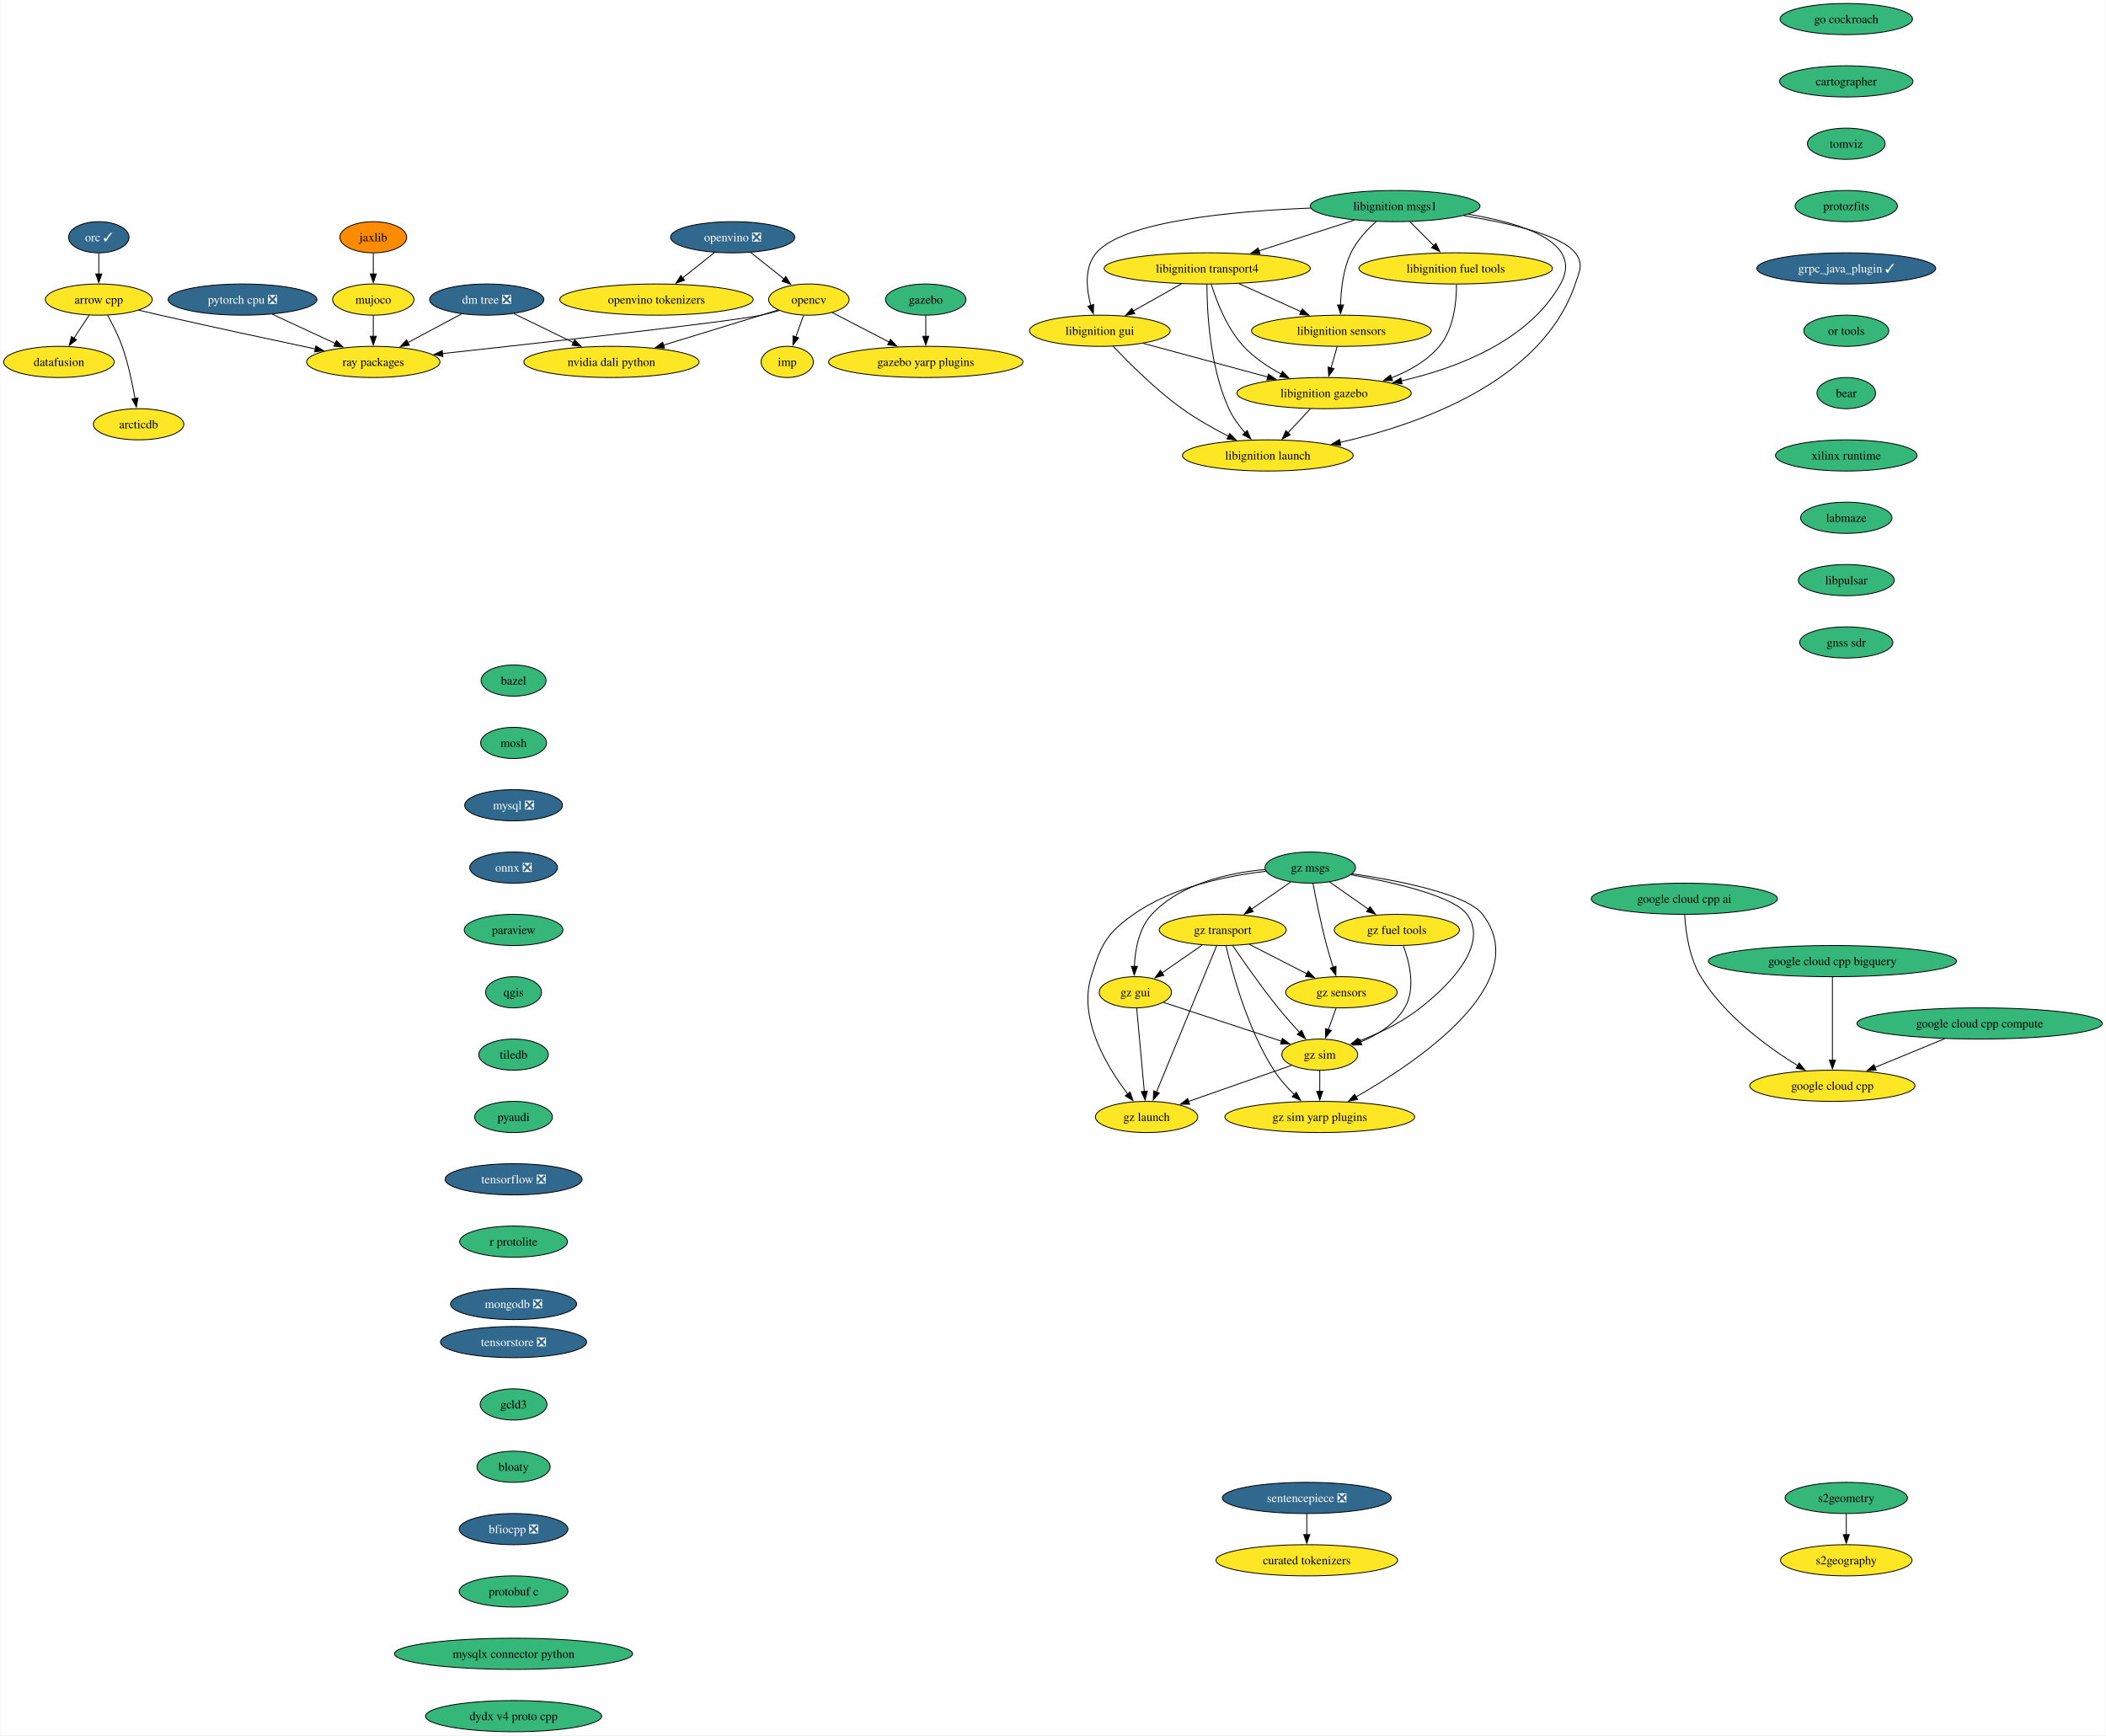
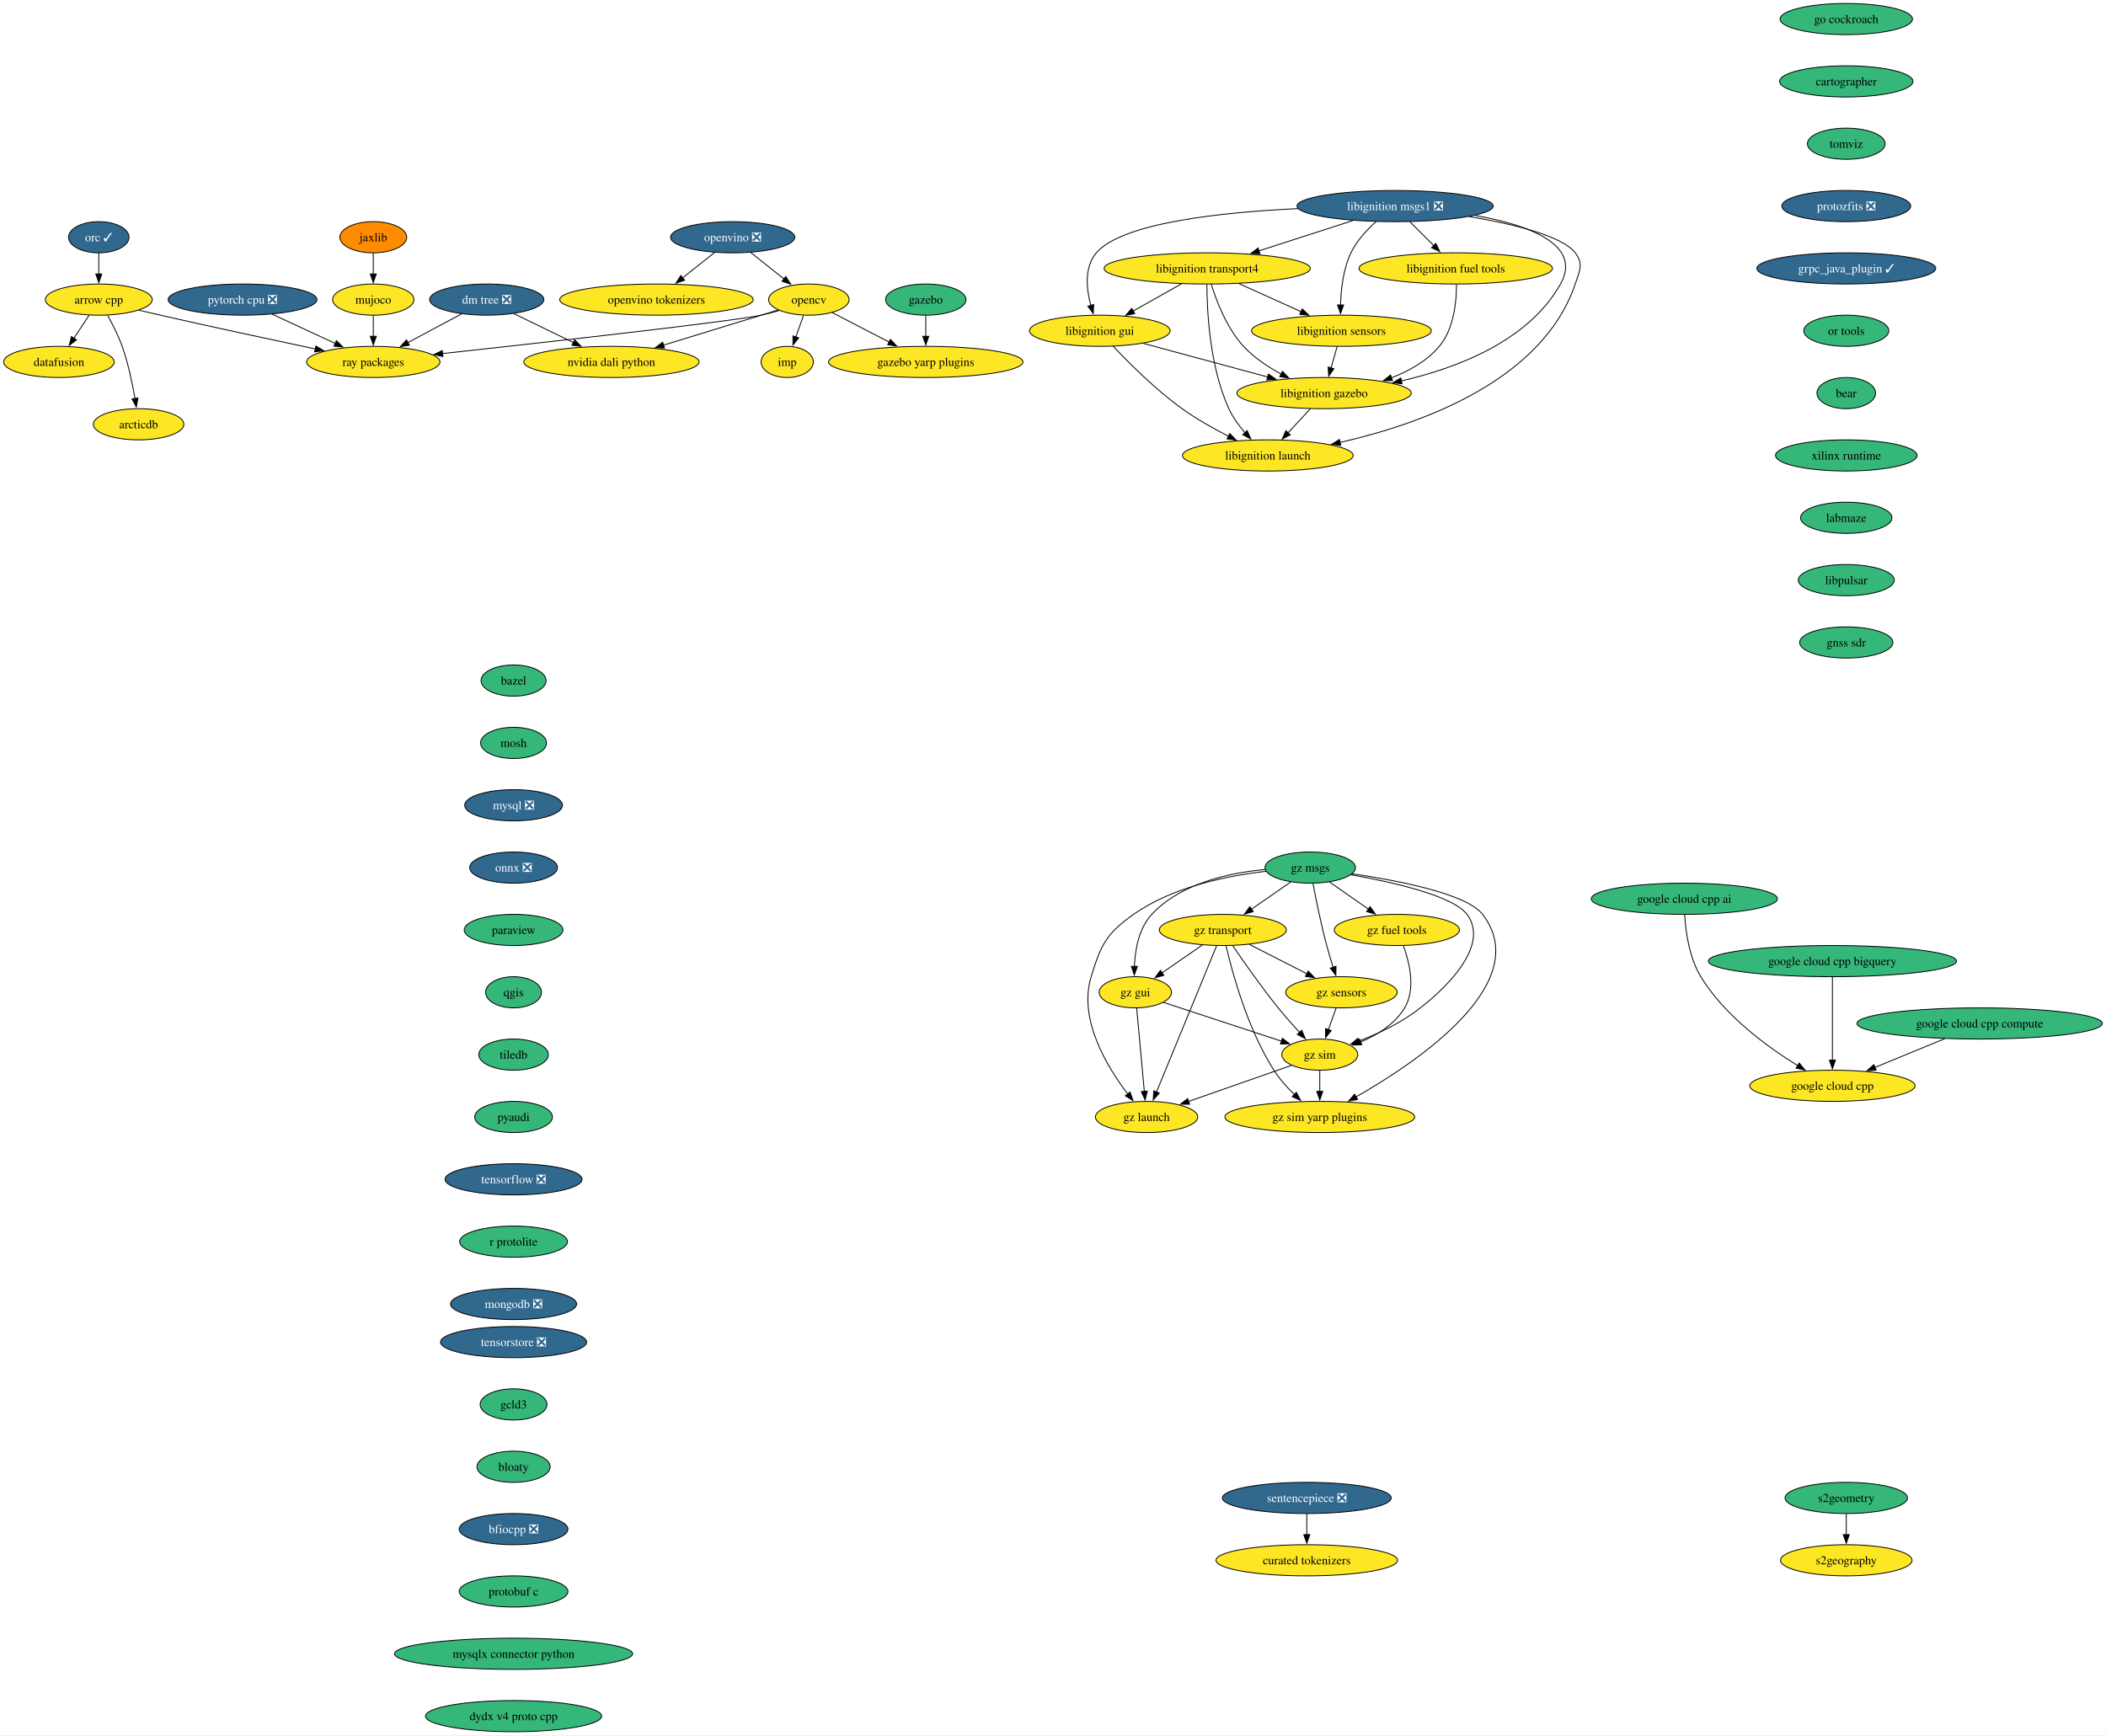
<svg xmlns="http://www.w3.org/2000/svg" xmlns:xlink="http://www.w3.org/1999/xlink" width="2432pt" height="2004pt" viewBox="0.00 0.00 2431.53 2004.00">
  <g id="graph0" class="graph" transform="scale(1 1) rotate(0) translate(4 2000)">
    <polygon fill="white" stroke="none" points="-4,4 -4,-2000 2427.53,-2000 2427.53,4 -4,4" />
    <g id="node1" class="node">
      <g id="a_node1">
        <a xlink:href="https://github.com/conda-forge/arrow-cpp-feedstock" xlink:title="arrow cpp">
          <ellipse fill="#fde725" stroke="black" cx="109.84" cy="-1654" rx="61.73" ry="18" />
          <text text-anchor="middle" x="109.84" y="-1649.33" font-family="Times,serif" font-size="14.00">arrow cpp</text>
        </a>
      </g>
    </g>
    <g id="node2" class="node">
      <g id="a_node2">
        <a xlink:href="https://github.com/conda-forge/ray-packages-feedstock" xlink:title="ray packages">
          <ellipse fill="#fde725" stroke="black" cx="426.84" cy="-1582" rx="76.99" ry="18" />
          <text text-anchor="middle" x="426.84" y="-1577.33" font-family="Times,serif" font-size="14.00">ray packages</text>
        </a>
      </g>
    </g>
    <g id="edge1" class="edge">
      <path fill="none" stroke="black" d="M156.01,-1641.78C164.27,-1639.82 172.8,-1637.83 180.84,-1636 241.3,-1622.25 310.35,-1607.45 359.86,-1597" />
      <polygon fill="black" stroke="black" points="360.52,-1600.44 369.58,-1594.95 359.08,-1593.59 360.52,-1600.44" />
    </g>
    <g id="node3" class="node">
      <g id="a_node3">
        <a xlink:href="https://github.com/conda-forge/datafusion-feedstock" xlink:title="datafusion">
          <ellipse fill="#fde725" stroke="black" cx="63.84" cy="-1582" rx="63.84" ry="18" />
          <text text-anchor="middle" x="63.84" y="-1577.33" font-family="Times,serif" font-size="14.00">datafusion</text>
        </a>
      </g>
    </g>
    <g id="edge2" class="edge">
      <path fill="none" stroke="black" d="M98.7,-1636.05C93.45,-1628.06 87.05,-1618.33 81.18,-1609.4" />
      <polygon fill="black" stroke="black" points="84.12,-1607.49 75.7,-1601.05 78.27,-1611.33 84.12,-1607.49" />
    </g>
    <g id="node4" class="node">
      <g id="a_node4">
        <a xlink:href="https://github.com/conda-forge/arcticdb-feedstock" xlink:title="arcticdb">
          <ellipse fill="#fde725" stroke="black" cx="155.84" cy="-1510" rx="52.26" ry="18" />
          <text text-anchor="middle" x="155.84" y="-1505.33" font-family="Times,serif" font-size="14.00">arcticdb</text>
        </a>
      </g>
    </g>
    <g id="edge3" class="edge">
      <path fill="none" stroke="black" d="M120.02,-1635.84C125.67,-1625.71 132.42,-1612.46 136.84,-1600 143.79,-1580.4 148.61,-1557.43 151.66,-1539.73" />
      <polygon fill="black" stroke="black" points="155.1,-1540.35 153.25,-1529.92 148.19,-1539.23 155.1,-1540.35" />
    </g>
    <g id="node5" class="node">
      <g id="a_node5">
        <a xlink:href="https://github.com/conda-forge/bazel-feedstock" xlink:title="bazel">
          <ellipse fill="#35b779" stroke="black" cx="588.84" cy="-1214" rx="37.53" ry="18" />
          <text text-anchor="middle" x="588.84" y="-1209.33" font-family="Times,serif" font-size="14.00">bazel</text>
        </a>
      </g>
    </g>
    <g id="node6" class="node">
      <g id="a_node6">
        <a xlink:href="https://github.com/conda-forge/mosh-feedstock" xlink:title="mosh">
          <ellipse fill="#35b779" stroke="black" cx="588.84" cy="-1142" rx="38.06" ry="18" />
          <text text-anchor="middle" x="588.84" y="-1137.33" font-family="Times,serif" font-size="14.00">mosh</text>
        </a>
      </g>
    </g>
    <g id="node7" class="node">
      <g id="a_node7">
        <a xlink:href="https://github.com/conda-forge/mysql-feedstock/pull/108" xlink:title="mysql ❎">
          <ellipse fill="#31688e" stroke="black" cx="588.84" cy="-1070" rx="56.47" ry="18" />
          <text text-anchor="middle" x="588.84" y="-1065.33" font-family="Times,serif" font-size="14.00" fill="white">mysql ❎</text>
        </a>
      </g>
    </g>
    <g id="node8" class="node">
      <g id="a_node8">
        <a xlink:href="https://github.com/conda-forge/onnx-feedstock/pull/126" xlink:title="onnx ❎">
          <ellipse fill="#31688e" stroke="black" cx="588.84" cy="-998" rx="50.68" ry="18" />
          <text text-anchor="middle" x="588.84" y="-993.33" font-family="Times,serif" font-size="14.00" fill="white">onnx ❎</text>
        </a>
      </g>
    </g>
    <g id="node9" class="node">
      <g id="a_node9">
        <a xlink:href="https://github.com/conda-forge/paraview-feedstock" xlink:title="paraview">
          <ellipse fill="#35b779" stroke="black" cx="588.84" cy="-926" rx="57" ry="18" />
          <text text-anchor="middle" x="588.84" y="-921.33" font-family="Times,serif" font-size="14.00">paraview</text>
        </a>
      </g>
    </g>
    <g id="node14" class="node">
      <g id="a_node14">
        <a xlink:href="https://github.com/conda-forge/qgis-feedstock" xlink:title="qgis">
          <ellipse fill="#35b779" stroke="black" cx="588.84" cy="-854" rx="32.27" ry="18" />
          <text text-anchor="middle" x="588.84" y="-849.33" font-family="Times,serif" font-size="14.00">qgis</text>
        </a>
      </g>
    </g>
    <g id="node10" class="node">
      <g id="a_node10">
        <a xlink:href="https://github.com/conda-forge/opencv-feedstock" xlink:title="opencv">
          <ellipse fill="#fde725" stroke="black" cx="929.84" cy="-1654" rx="46.47" ry="18" />
          <text text-anchor="middle" x="929.84" y="-1649.33" font-family="Times,serif" font-size="14.00">opencv</text>
        </a>
      </g>
    </g>
    <g id="edge8" class="edge">
      <path fill="none" stroke="black" d="M895.76,-1641.41C888.89,-1639.38 881.68,-1637.45 874.84,-1636 839.76,-1628.57 625.7,-1604.66 506.61,-1591.64" />
      <polygon fill="black" stroke="black" points="507.22,-1588.19 496.9,-1590.58 506.46,-1595.14 507.22,-1588.19" />
    </g>
    <g id="node11" class="node">
      <g id="a_node11">
        <a xlink:href="https://github.com/conda-forge/imp-feedstock" xlink:title="imp">
          <ellipse fill="#fde725" stroke="black" cx="904.84" cy="-1582" rx="30.16" ry="18" />
          <text text-anchor="middle" x="904.84" y="-1577.33" font-family="Times,serif" font-size="14.00">imp</text>
        </a>
      </g>
    </g>
    <g id="edge9" class="edge">
      <path fill="none" stroke="black" d="M923.66,-1635.7C920.96,-1628.15 917.73,-1619.12 914.72,-1610.68" />
      <polygon fill="black" stroke="black" points="918.11,-1609.77 911.45,-1601.53 911.52,-1612.12 918.11,-1609.77" />
    </g>
    <g id="node12" class="node">
      <g id="a_node12">
        <a xlink:href="https://github.com/conda-forge/gazebo-yarp-plugins-feedstock" xlink:title="gazebo yarp plugins">
          <ellipse fill="#fde725" stroke="black" cx="1064.84" cy="-1582" rx="112.24" ry="18" />
          <text text-anchor="middle" x="1064.84" y="-1577.33" font-family="Times,serif" font-size="14.00">gazebo yarp plugins</text>
        </a>
      </g>
    </g>
    <g id="edge10" class="edge">
      <path fill="none" stroke="black" d="M956.83,-1639C975.61,-1629.27 1001.03,-1616.09 1022.49,-1604.96" />
      <polygon fill="black" stroke="black" points="1024.05,-1608.09 1031.31,-1600.38 1020.83,-1601.88 1024.05,-1608.09" />
    </g>
    <g id="node13" class="node">
      <g id="a_node13">
        <a xlink:href="https://github.com/conda-forge/nvidia-dali-python-feedstock" xlink:title="nvidia dali python">
          <ellipse fill="#fde725" stroke="black" cx="701.84" cy="-1582" rx="101.19" ry="18" />
          <text text-anchor="middle" x="701.84" y="-1577.33" font-family="Times,serif" font-size="14.00">nvidia dali python</text>
        </a>
      </g>
    </g>
    <g id="edge11" class="edge">
      <path fill="none" stroke="black" d="M894.34,-1642.01C887.85,-1640.01 881.14,-1637.94 874.84,-1636 837.34,-1624.46 795.26,-1611.57 761.99,-1601.39" />
      <polygon fill="black" stroke="black" points="763.1,-1598.07 752.51,-1598.49 761.05,-1604.76 763.1,-1598.07" />
    </g>
    <g id="node15" class="node">
      <g id="a_node15">
        <a xlink:href="https://github.com/conda-forge/tiledb-feedstock" xlink:title="tiledb">
          <ellipse fill="#35b779" stroke="black" cx="588.84" cy="-782" rx="40.16" ry="18" />
          <text text-anchor="middle" x="588.84" y="-777.33" font-family="Times,serif" font-size="14.00">tiledb</text>
        </a>
      </g>
    </g>
    <g id="node16" class="node">
      <g id="a_node16">
        <a xlink:href="https://github.com/conda-forge/pyaudi-feedstock" xlink:title="pyaudi">
          <ellipse fill="#35b779" stroke="black" cx="588.84" cy="-710" rx="44.9" ry="18" />
          <text text-anchor="middle" x="588.84" y="-705.33" font-family="Times,serif" font-size="14.00">pyaudi</text>
        </a>
      </g>
    </g>
    <g id="node17" class="node">
      <g id="a_node17">
        <a xlink:href="https://github.com/conda-forge/tensorflow-feedstock/pull/424" xlink:title="tensorflow ❎">
          <ellipse fill="#31688e" stroke="black" cx="588.84" cy="-638" rx="79.09" ry="18" />
          <text text-anchor="middle" x="588.84" y="-633.33" font-family="Times,serif" font-size="14.00" fill="white">tensorflow ❎</text>
        </a>
      </g>
    </g>
    <g id="node18" class="node">
      <g id="a_node18">
        <a xlink:href="https://github.com/conda-forge/r-protolite-feedstock" xlink:title="r protolite">
          <ellipse fill="#35b779" stroke="black" cx="588.84" cy="-566" rx="62.26" ry="18" />
          <text text-anchor="middle" x="588.84" y="-561.33" font-family="Times,serif" font-size="14.00">r protolite</text>
        </a>
      </g>
    </g>
    <g id="node19" class="node">
      <g id="a_node19">
        <a xlink:href="https://github.com/conda-forge/mongodb-feedstock/pull/101" xlink:title="mongodb ❎">
          <ellipse fill="#31688e" stroke="black" cx="588.84" cy="-494" rx="72.78" ry="18" />
          <text text-anchor="middle" x="588.84" y="-489.32" font-family="Times,serif" font-size="14.00" fill="white">mongodb ❎</text>
        </a>
      </g>
    </g>
    <g id="node20" class="node">
      <g id="a_node20">
        <a xlink:href="https://github.com/conda-forge/pytorch-cpu-feedstock/pull/373" xlink:title="pytorch cpu ❎">
          <ellipse fill="#31688e" stroke="black" cx="275.84" cy="-1654" rx="85.93" ry="18" />
          <text text-anchor="middle" x="275.84" y="-1649.33" font-family="Times,serif" font-size="14.00" fill="white">pytorch cpu ❎</text>
        </a>
      </g>
    </g>
    <g id="edge18" class="edge">
      <path fill="none" stroke="black" d="M310.1,-1637.12C331.68,-1627.11 359.75,-1614.1 382.95,-1603.34" />
      <polygon fill="black" stroke="black" points="384.25,-1606.6 391.85,-1599.22 381.31,-1600.25 384.25,-1606.6" />
    </g>
    <g id="node21" class="node">
      <g id="a_node21">
        <a xlink:href="https://github.com/conda-forge/orc-feedstock/pull/88" xlink:title="orc ✓">
          <ellipse fill="#31688e" stroke="black" cx="109.84" cy="-1726" rx="34.9" ry="18" />
          <text text-anchor="middle" x="109.84" y="-1721.33" font-family="Times,serif" font-size="14.00" fill="white">orc ✓</text>
        </a>
      </g>
    </g>
    <g id="edge19" class="edge">
      <path fill="none" stroke="black" d="M109.84,-1707.7C109.84,-1700.41 109.84,-1691.73 109.84,-1683.54" />
      <polygon fill="black" stroke="black" points="113.34,-1683.62 109.84,-1673.62 106.34,-1683.62 113.34,-1683.62" />
    </g>
    <g id="node22" class="node">
      <g id="a_node22">
        <a xlink:href="https://github.com/conda-forge/jaxlib-feedstock" xlink:title="jaxlib">
          <ellipse fill="#ff8c00" stroke="black" cx="426.84" cy="-1726" rx="38.58" ry="18" />
          <text text-anchor="middle" x="426.84" y="-1721.33" font-family="Times,serif" font-size="14.00">jaxlib</text>
        </a>
      </g>
    </g>
    <g id="node23" class="node">
      <g id="a_node23">
        <a xlink:href="https://github.com/conda-forge/mujoco-feedstock" xlink:title="mujoco">
          <ellipse fill="#fde725" stroke="black" cx="426.84" cy="-1654" rx="47" ry="18" />
          <text text-anchor="middle" x="426.84" y="-1649.33" font-family="Times,serif" font-size="14.00">mujoco</text>
        </a>
      </g>
    </g>
    <g id="edge20" class="edge">
      <path fill="none" stroke="black" d="M426.84,-1707.7C426.84,-1700.41 426.84,-1691.73 426.84,-1683.54" />
      <polygon fill="black" stroke="black" points="430.34,-1683.62 426.84,-1673.62 423.34,-1683.62 430.34,-1683.62" />
    </g>
    <g id="edge21" class="edge">
      <path fill="none" stroke="black" d="M426.84,-1635.7C426.84,-1628.41 426.84,-1619.73 426.84,-1611.54" />
      <polygon fill="black" stroke="black" points="430.34,-1611.62 426.84,-1601.62 423.34,-1611.62 430.34,-1611.62" />
    </g>
    <g id="node24" class="node">
      <g id="a_node24">
        <a xlink:href="https://github.com/conda-forge/libignition-transport4-feedstock" xlink:title="libignition transport4">
          <ellipse fill="#fde725" stroke="black" cx="1389.84" cy="-1690" rx="119.08" ry="18" />
          <text text-anchor="middle" x="1389.84" y="-1685.33" font-family="Times,serif" font-size="14.00">libignition transport4</text>
        </a>
      </g>
    </g>
    <g id="node25" class="node">
      <g id="a_node25">
        <a xlink:href="https://github.com/conda-forge/libignition-sensors-feedstock" xlink:title="libignition sensors">
          <ellipse fill="#fde725" stroke="black" cx="1544.84" cy="-1618" rx="103.82" ry="18" />
          <text text-anchor="middle" x="1544.84" y="-1613.33" font-family="Times,serif" font-size="14.00">libignition sensors</text>
        </a>
      </g>
    </g>
    <g id="edge22" class="edge">
      <path fill="none" stroke="black" d="M1426.57,-1672.41C1448.07,-1662.7 1475.43,-1650.34 1498.42,-1639.96" />
      <polygon fill="black" stroke="black" points="1499.58,-1643.28 1507.25,-1635.97 1496.7,-1636.9 1499.58,-1643.28" />
    </g>
    <g id="node26" class="node">
      <g id="a_node26">
        <a xlink:href="https://github.com/conda-forge/libignition-gui-feedstock" xlink:title="libignition gui">
          <ellipse fill="#fde725" stroke="black" cx="1265.84" cy="-1618" rx="81.2" ry="18" />
          <text text-anchor="middle" x="1265.84" y="-1613.33" font-family="Times,serif" font-size="14.00">libignition gui</text>
        </a>
      </g>
    </g>
    <g id="edge23" class="edge">
      <path fill="none" stroke="black" d="M1360.13,-1672.23C1343.41,-1662.79 1322.33,-1650.89 1304.34,-1640.74" />
      <polygon fill="black" stroke="black" points="1306.19,-1637.76 1295.76,-1635.89 1302.75,-1643.86 1306.19,-1637.76" />
    </g>
    <g id="node27" class="node">
      <g id="a_node27">
        <a xlink:href="https://github.com/conda-forge/libignition-gazebo-feedstock" xlink:title="libignition gazebo">
          <ellipse fill="#fde725" stroke="black" cx="1524.84" cy="-1546" rx="100.66" ry="18" />
          <text text-anchor="middle" x="1524.84" y="-1541.33" font-family="Times,serif" font-size="14.00">libignition gazebo</text>
        </a>
      </g>
    </g>
    <g id="edge24" class="edge">
      <path fill="none" stroke="black" d="M1394.51,-1671.8C1400.48,-1652.43 1412.45,-1620.94 1431.84,-1600 1443.95,-1586.91 1460.06,-1576.19 1475.45,-1567.89" />
      <polygon fill="black" stroke="black" points="1476.76,-1571.16 1484.07,-1563.49 1473.58,-1564.92 1476.76,-1571.16" />
    </g>
    <g id="node28" class="node">
      <g id="a_node28">
        <a xlink:href="https://github.com/conda-forge/libignition-launch-feedstock" xlink:title="libignition launch">
          <ellipse fill="#fde725" stroke="black" cx="1459.84" cy="-1474" rx="98.56" ry="18" />
          <text text-anchor="middle" x="1459.84" y="-1469.33" font-family="Times,serif" font-size="14.00">libignition launch</text>
        </a>
      </g>
    </g>
    <g id="edge25" class="edge">
      <path fill="none" stroke="black" d="M1389.51,-1671.68C1389.57,-1641.2 1392.6,-1576.62 1414.84,-1528 1419.41,-1518 1426.42,-1508.41 1433.56,-1500.2" />
      <polygon fill="black" stroke="black" points="1436,-1502.72 1440.22,-1493 1430.86,-1497.97 1436,-1502.72" />
    </g>
    <g id="edge26" class="edge">
      <path fill="none" stroke="black" d="M1539.89,-1599.7C1537.76,-1592.24 1535.21,-1583.32 1532.83,-1574.97" />
      <polygon fill="black" stroke="black" points="1536.25,-1574.21 1530.14,-1565.56 1529.52,-1576.14 1536.25,-1574.21" />
    </g>
    <g id="edge27" class="edge">
      <path fill="none" stroke="black" d="M1316.08,-1603.42C1357.04,-1592.35 1415.18,-1576.64 1459.7,-1564.6" />
      <polygon fill="black" stroke="black" points="1460.51,-1568.01 1469.25,-1562.02 1458.68,-1561.25 1460.51,-1568.01" />
    </g>
    <g id="edge28" class="edge">
      <path fill="none" stroke="black" d="M1281.18,-1600.18C1299.08,-1581.17 1330.17,-1550 1360.84,-1528 1377.52,-1516.03 1397.24,-1504.94 1414.66,-1496.03" />
      <polygon fill="black" stroke="black" points="1415.89,-1499.33 1423.26,-1491.72 1412.76,-1493.07 1415.89,-1499.33" />
    </g>
    <g id="edge29" class="edge">
      <path fill="none" stroke="black" d="M1509.1,-1528.05C1501.28,-1519.63 1491.67,-1509.28 1483.02,-1499.97" />
      <polygon fill="black" stroke="black" points="1485.82,-1497.84 1476.45,-1492.9 1480.69,-1502.61 1485.82,-1497.84" />
    </g>
    <g id="node29" class="node">
      <g id="a_node29">
-         <a xlink:href="https://github.com/conda-forge/libignition-msgs1-feedstock" xlink:title="libignition msgs1">
-           <ellipse fill="#35b779" stroke="black" cx="1606.84" cy="-1762" rx="98.03" ry="18" />
-           <text text-anchor="middle" x="1606.84" y="-1757.33" font-family="Times,serif" font-size="14.00">libignition msgs1</text>
+         <a xlink:href="https://github.com/conda-forge/libignition-msgs1-feedstock/pull/114" xlink:title="libignition msgs1 ❎">
+           <ellipse fill="#31688e" stroke="black" cx="1606.84" cy="-1762" rx="113.29" ry="18" />
+           <text text-anchor="middle" x="1606.84" y="-1757.33" font-family="Times,serif" font-size="14.00" fill="white">libignition msgs1 ❎</text>
        </a>
      </g>
    </g>
    <g id="edge30" class="edge">
-       <path fill="none" stroke="black" d="M1559.75,-1745.81C1527.47,-1735.4 1484.37,-1721.5 1449.66,-1710.3" />
-       <polygon fill="black" stroke="black" points="1450.74,-1706.97 1440.15,-1707.23 1448.59,-1713.63 1450.74,-1706.97" />
+       <path fill="none" stroke="black" d="M1558.14,-1745.29C1526,-1734.92 1483.69,-1721.27 1449.53,-1710.26" />
+       <polygon fill="black" stroke="black" points="1450.78,-1706.98 1440.19,-1707.24 1448.63,-1713.64 1450.78,-1706.98" />
    </g>
    <g id="edge31" class="edge">
-       <path fill="none" stroke="black" d="M1585.05,-1744.2C1574.43,-1734.76 1562.54,-1722.06 1555.84,-1708 1546.87,-1689.18 1544.27,-1665.7 1543.84,-1647.59" />
+       <path fill="none" stroke="black" d="M1584.79,-1743.97C1574.24,-1734.55 1562.48,-1721.95 1555.84,-1708 1546.87,-1689.18 1544.27,-1665.7 1543.84,-1647.59" />
      <polygon fill="black" stroke="black" points="1547.34,-1647.8 1543.82,-1637.8 1540.34,-1647.81 1547.34,-1647.8" />
    </g>
    <g id="edge32" class="edge">
-       <path fill="none" stroke="black" d="M1509.29,-1759.69C1418.7,-1756.15 1293.21,-1744.56 1261.84,-1708 1247.76,-1691.59 1250.24,-1666.57 1255.41,-1647.23" />
+       <path fill="none" stroke="black" d="M1494.92,-1759.07C1405.93,-1754.88 1291.58,-1742.66 1261.84,-1708 1247.76,-1691.59 1250.24,-1666.57 1255.41,-1647.23" />
      <polygon fill="black" stroke="black" points="1258.72,-1648.36 1258.3,-1637.78 1252.03,-1646.31 1258.72,-1648.36" />
    </g>
    <g id="edge33" class="edge">
-       <path fill="none" stroke="black" d="M1691.46,-1752.52C1754.27,-1742.26 1824.74,-1719.93 1797.84,-1672 1760.93,-1606.25 1678.59,-1574.9 1613.93,-1560.06" />
+       <path fill="none" stroke="black" d="M1699.01,-1751.23C1759.74,-1740.43 1823.66,-1718.02 1797.84,-1672 1760.93,-1606.25 1678.59,-1574.9 1613.93,-1560.06" />
      <polygon fill="black" stroke="black" points="1614.89,-1556.69 1604.37,-1557.97 1613.4,-1563.53 1614.89,-1556.69" />
    </g>
    <g id="edge34" class="edge">
-       <path fill="none" stroke="black" d="M1685.84,-1750.99C1737.69,-1742.62 1798.77,-1728.67 1814.84,-1708 1824.65,-1695.37 1819.96,-1687.16 1814.84,-1672 1776.86,-1559.72 1635.59,-1509.94 1543.12,-1489.01" />
+       <path fill="none" stroke="black" d="M1692.53,-1749.89C1742.82,-1741.41 1799.46,-1727.79 1814.84,-1708 1824.65,-1695.37 1819.96,-1687.16 1814.84,-1672 1776.86,-1559.72 1635.59,-1509.94 1543.12,-1489.01" />
      <polygon fill="black" stroke="black" points="1544.09,-1485.64 1533.57,-1486.92 1542.59,-1492.47 1544.09,-1485.64" />
    </g>
    <g id="node30" class="node">
      <g id="a_node30">
        <a xlink:href="https://github.com/conda-forge/libignition-fuel-tools-feedstock" xlink:title="libignition fuel tools">
          <ellipse fill="#fde725" stroke="black" cx="1676.84" cy="-1690" rx="111.71" ry="18" />
          <text text-anchor="middle" x="1676.84" y="-1685.33" font-family="Times,serif" font-size="14.00">libignition fuel tools</text>
        </a>
      </g>
    </g>
    <g id="edge35" class="edge">
      <path fill="none" stroke="black" d="M1623.78,-1744.05C1632.08,-1735.75 1642.25,-1725.58 1651.46,-1716.38" />
      <polygon fill="black" stroke="black" points="1653.89,-1718.89 1658.49,-1709.35 1648.94,-1713.94 1653.89,-1718.89" />
    </g>
    <g id="edge36" class="edge">
      <path fill="none" stroke="black" d="M1677.71,-1671.52C1677.75,-1651.89 1674.85,-1620.16 1657.84,-1600 1643.57,-1583.1 1623.15,-1571.54 1602.58,-1563.66" />
      <polygon fill="black" stroke="black" points="1603.86,-1560.4 1593.27,-1560.36 1601.53,-1567 1603.86,-1560.4" />
    </g>
    <g id="node31" class="node">
      <g id="a_node31">
        <a xlink:href="https://github.com/conda-forge/gazebo-feedstock" xlink:title="gazebo">
          <ellipse fill="#35b779" stroke="black" cx="1064.84" cy="-1654" rx="46.47" ry="18" />
          <text text-anchor="middle" x="1064.84" y="-1649.33" font-family="Times,serif" font-size="14.00">gazebo</text>
        </a>
      </g>
    </g>
    <g id="edge37" class="edge">
      <path fill="none" stroke="black" d="M1064.84,-1635.7C1064.84,-1628.41 1064.84,-1619.73 1064.84,-1611.54" />
      <polygon fill="black" stroke="black" points="1068.34,-1611.62 1064.84,-1601.62 1061.34,-1611.62 1068.34,-1611.62" />
    </g>
    <g id="node32" class="node">
      <g id="a_node32">
        <a xlink:href="https://github.com/conda-forge/google-cloud-cpp-feedstock" xlink:title="google cloud cpp">
          <ellipse fill="#fde725" stroke="black" cx="2111.84" cy="-746" rx="95.4" ry="18" />
          <text text-anchor="middle" x="2111.84" y="-741.33" font-family="Times,serif" font-size="14.00">google cloud cpp</text>
        </a>
      </g>
    </g>
    <g id="node33" class="node">
      <g id="a_node33">
        <a xlink:href="https://github.com/conda-forge/go-cockroach-feedstock" xlink:title="go cockroach">
          <ellipse fill="#35b779" stroke="black" cx="2127.84" cy="-1978" rx="76.46" ry="18" />
          <text text-anchor="middle" x="2127.84" y="-1973.33" font-family="Times,serif" font-size="14.00">go cockroach</text>
        </a>
      </g>
    </g>
    <g id="node34" class="node">
      <g id="a_node34">
        <a xlink:href="https://github.com/conda-forge/cartographer-feedstock" xlink:title="cartographer">
          <ellipse fill="#35b779" stroke="black" cx="2127.84" cy="-1906" rx="76.99" ry="18" />
          <text text-anchor="middle" x="2127.84" y="-1901.33" font-family="Times,serif" font-size="14.00">cartographer</text>
        </a>
      </g>
    </g>
    <g id="node35" class="node">
      <g id="a_node35">
        <a xlink:href="https://github.com/conda-forge/tomviz-feedstock" xlink:title="tomviz">
          <ellipse fill="#35b779" stroke="black" cx="2127.84" cy="-1834" rx="44.9" ry="18" />
          <text text-anchor="middle" x="2127.84" y="-1829.33" font-family="Times,serif" font-size="14.00">tomviz</text>
        </a>
      </g>
    </g>
    <g id="node41" class="node">
      <g id="a_node41">
-         <a xlink:href="https://github.com/conda-forge/protozfits-feedstock" xlink:title="protozfits">
-           <ellipse fill="#35b779" stroke="black" cx="2127.84" cy="-1762" rx="59.1" ry="18" />
-           <text text-anchor="middle" x="2127.84" y="-1757.33" font-family="Times,serif" font-size="14.00">protozfits</text>
+         <a xlink:href="https://github.com/conda-forge/protozfits-feedstock/pull/48" xlink:title="protozfits ❎">
+           <ellipse fill="#31688e" stroke="black" cx="2127.84" cy="-1762" rx="74.36" ry="18" />
+           <text text-anchor="middle" x="2127.84" y="-1757.33" font-family="Times,serif" font-size="14.00" fill="white">protozfits ❎</text>
        </a>
      </g>
    </g>
    <g id="node36" class="node">
      <g id="a_node36">
        <a xlink:href="https://github.com/conda-forge/sentencepiece-feedstock/pull/64" xlink:title="sentencepiece ❎">
          <ellipse fill="#31688e" stroke="black" cx="1504.84" cy="-270" rx="97.51" ry="18" />
          <text text-anchor="middle" x="1504.84" y="-265.32" font-family="Times,serif" font-size="14.00" fill="white">sentencepiece ❎</text>
        </a>
      </g>
    </g>
    <g id="node37" class="node">
      <g id="a_node37">
        <a xlink:href="https://github.com/conda-forge/curated-tokenizers-feedstock" xlink:title="curated tokenizers">
          <ellipse fill="#fde725" stroke="black" cx="1504.84" cy="-198" rx="104.87" ry="18" />
          <text text-anchor="middle" x="1504.84" y="-193.32" font-family="Times,serif" font-size="14.00">curated tokenizers</text>
        </a>
      </g>
    </g>
    <g id="edge40" class="edge">
      <path fill="none" stroke="black" d="M1504.84,-251.7C1504.84,-244.41 1504.84,-235.73 1504.84,-227.54" />
      <polygon fill="black" stroke="black" points="1508.34,-227.62 1504.84,-217.62 1501.34,-227.62 1508.34,-227.62" />
    </g>
    <g id="node38" class="node">
      <g id="a_node38">
        <a xlink:href="https://github.com/conda-forge/s2geometry-feedstock" xlink:title="s2geometry">
          <ellipse fill="#35b779" stroke="black" cx="2127.84" cy="-270" rx="70.68" ry="18" />
          <text text-anchor="middle" x="2127.84" y="-265.32" font-family="Times,serif" font-size="14.00">s2geometry</text>
        </a>
      </g>
    </g>
    <g id="node39" class="node">
      <g id="a_node39">
        <a xlink:href="https://github.com/conda-forge/s2geography-feedstock" xlink:title="s2geography">
          <ellipse fill="#fde725" stroke="black" cx="2127.84" cy="-198" rx="75.94" ry="18" />
          <text text-anchor="middle" x="2127.84" y="-193.32" font-family="Times,serif" font-size="14.00">s2geography</text>
        </a>
      </g>
    </g>
    <g id="edge41" class="edge">
      <path fill="none" stroke="black" d="M2127.84,-251.7C2127.84,-244.41 2127.84,-235.73 2127.84,-227.54" />
      <polygon fill="black" stroke="black" points="2131.34,-227.62 2127.84,-217.62 2124.34,-227.62 2131.34,-227.62" />
    </g>
    <g id="node40" class="node">
      <g id="a_node40">
        <a xlink:href="https://github.com/conda-forge/dm-tree-feedstock/pull/43" xlink:title="dm tree ❎">
          <ellipse fill="#31688e" stroke="black" cx="557.84" cy="-1654" rx="65.94" ry="18" />
          <text text-anchor="middle" x="557.84" y="-1649.33" font-family="Times,serif" font-size="14.00" fill="white">dm tree ❎</text>
        </a>
      </g>
    </g>
    <g id="edge42" class="edge">
      <path fill="none" stroke="black" d="M528.76,-1637.46C510.53,-1627.72 486.78,-1615.03 466.8,-1604.35" />
      <polygon fill="black" stroke="black" points="468.54,-1601.32 458.07,-1599.69 465.24,-1607.49 468.54,-1601.32" />
    </g>
    <g id="edge43" class="edge">
      <path fill="none" stroke="black" d="M589.08,-1637.81C609.22,-1628.02 635.7,-1615.15 657.93,-1604.34" />
      <polygon fill="black" stroke="black" points="659.31,-1607.56 666.78,-1600.04 656.25,-1601.27 659.31,-1607.56" />
    </g>
    <g id="node42" class="node">
      <g id="a_node42">
        <a xlink:href="https://github.com/conda-forge/grpc_java_plugin-feedstock/pull/90" xlink:title="grpc_java_plugin ✓">
          <ellipse fill="#31688e" stroke="black" cx="2127.84" cy="-1690" rx="103.29" ry="18" />
          <text text-anchor="middle" x="2127.84" y="-1685.33" font-family="Times,serif" font-size="14.00" fill="white">grpc_java_plugin ✓</text>
        </a>
      </g>
    </g>
    <g id="node43" class="node">
      <g id="a_node43">
        <a xlink:href="https://github.com/conda-forge/or-tools-feedstock" xlink:title="or tools">
          <ellipse fill="#35b779" stroke="black" cx="2127.84" cy="-1618" rx="49.1" ry="18" />
          <text text-anchor="middle" x="2127.84" y="-1613.33" font-family="Times,serif" font-size="14.00">or tools</text>
        </a>
      </g>
    </g>
    <g id="node44" class="node">
      <g id="a_node44">
        <a xlink:href="https://github.com/conda-forge/bear-feedstock" xlink:title="bear">
          <ellipse fill="#35b779" stroke="black" cx="2127.84" cy="-1546" rx="33.85" ry="18" />
          <text text-anchor="middle" x="2127.84" y="-1541.33" font-family="Times,serif" font-size="14.00">bear</text>
        </a>
      </g>
    </g>
    <g id="node45" class="node">
      <g id="a_node45">
        <a xlink:href="https://github.com/conda-forge/xilinx-runtime-feedstock" xlink:title="xilinx runtime">
          <ellipse fill="#35b779" stroke="black" cx="2127.84" cy="-1474" rx="81.72" ry="18" />
          <text text-anchor="middle" x="2127.84" y="-1469.33" font-family="Times,serif" font-size="14.00">xilinx runtime</text>
        </a>
      </g>
    </g>
    <g id="node46" class="node">
      <g id="a_node46">
        <a xlink:href="https://github.com/conda-forge/labmaze-feedstock" xlink:title="labmaze">
          <ellipse fill="#35b779" stroke="black" cx="2127.84" cy="-1402" rx="52.79" ry="18" />
          <text text-anchor="middle" x="2127.84" y="-1397.33" font-family="Times,serif" font-size="14.00">labmaze</text>
        </a>
      </g>
    </g>
    <g id="node55" class="node">
      <g id="a_node55">
        <a xlink:href="https://github.com/conda-forge/libpulsar-feedstock" xlink:title="libpulsar">
          <ellipse fill="#35b779" stroke="black" cx="2127.84" cy="-1330" rx="55.42" ry="18" />
          <text text-anchor="middle" x="2127.84" y="-1325.33" font-family="Times,serif" font-size="14.00">libpulsar</text>
        </a>
      </g>
    </g>
    <g id="node47" class="node">
      <g id="a_node47">
        <a xlink:href="https://github.com/conda-forge/gz-msgs-feedstock" xlink:title="gz msgs">
          <ellipse fill="#35b779" stroke="black" cx="1508.84" cy="-998" rx="52.26" ry="18" />
          <text text-anchor="middle" x="1508.84" y="-993.33" font-family="Times,serif" font-size="14.00">gz msgs</text>
        </a>
      </g>
    </g>
    <g id="node48" class="node">
      <g id="a_node48">
        <a xlink:href="https://github.com/conda-forge/gz-transport-feedstock" xlink:title="gz transport">
          <ellipse fill="#fde725" stroke="black" cx="1407.84" cy="-926" rx="73.3" ry="18" />
          <text text-anchor="middle" x="1407.84" y="-921.33" font-family="Times,serif" font-size="14.00">gz transport</text>
        </a>
      </g>
    </g>
    <g id="edge50" class="edge">
      <path fill="none" stroke="black" d="M1486.42,-981.46C1473.07,-972.21 1455.88,-960.3 1440.99,-949.98" />
      <polygon fill="black" stroke="black" points="1443.05,-947.15 1432.84,-944.33 1439.06,-952.9 1443.05,-947.15" />
    </g>
    <g id="node49" class="node">
      <g id="a_node49">
        <a xlink:href="https://github.com/conda-forge/gz-fuel-tools-feedstock" xlink:title="gz fuel tools">
          <ellipse fill="#fde725" stroke="black" cx="1608.84" cy="-926" rx="72.25" ry="18" />
          <text text-anchor="middle" x="1608.84" y="-921.33" font-family="Times,serif" font-size="14.00">gz fuel tools</text>
        </a>
      </g>
    </g>
    <g id="edge51" class="edge">
      <path fill="none" stroke="black" d="M1531.03,-981.46C1544.24,-972.21 1561.26,-960.3 1576.01,-949.98" />
      <polygon fill="black" stroke="black" points="1577.89,-952.94 1584.07,-944.34 1573.87,-947.2 1577.89,-952.94" />
    </g>
    <g id="node50" class="node">
      <g id="a_node50">
        <a xlink:href="https://github.com/conda-forge/gz-gui-feedstock" xlink:title="gz gui">
          <ellipse fill="#fde725" stroke="black" cx="1306.84" cy="-854" rx="41.74" ry="18" />
          <text text-anchor="middle" x="1306.84" y="-849.33" font-family="Times,serif" font-size="14.00">gz gui</text>
        </a>
      </g>
    </g>
    <g id="edge52" class="edge">
      <path fill="none" stroke="black" d="M1456.83,-995.83C1415.52,-992.03 1359.3,-979.95 1325.84,-944 1310.93,-927.99 1306.59,-903.26 1305.75,-883.93" />
      <polygon fill="black" stroke="black" points="1309.25,-883.91 1305.63,-873.95 1302.25,-883.98 1309.25,-883.91" />
    </g>
    <g id="node51" class="node">
      <g id="a_node51">
        <a xlink:href="https://github.com/conda-forge/gz-sensors-feedstock" xlink:title="gz sensors">
          <ellipse fill="#fde725" stroke="black" cx="1544.84" cy="-854" rx="64.36" ry="18" />
          <text text-anchor="middle" x="1544.84" y="-849.33" font-family="Times,serif" font-size="14.00">gz sensors</text>
        </a>
      </g>
    </g>
    <g id="edge53" class="edge">
      <path fill="none" stroke="black" d="M1511.97,-979.82C1515.39,-961.8 1521.25,-932.73 1527.84,-908 1530.03,-899.75 1532.74,-890.88 1535.34,-882.8" />
      <polygon fill="black" stroke="black" points="1538.6,-884.09 1538.41,-873.49 1531.95,-881.9 1538.6,-884.09" />
    </g>
    <g id="node52" class="node">
      <g id="a_node52">
        <a xlink:href="https://github.com/conda-forge/gz-sim-feedstock" xlink:title="gz sim">
          <ellipse fill="#fde725" stroke="black" cx="1519.84" cy="-782" rx="43.84" ry="18" />
          <text text-anchor="middle" x="1519.84" y="-777.33" font-family="Times,serif" font-size="14.00">gz sim</text>
        </a>
      </g>
    </g>
    <g id="edge54" class="edge">
      <path fill="none" stroke="black" d="M1555.92,-989.71C1603.98,-981.2 1673.74,-965.49 1689.84,-944 1722.9,-899.86 1636.9,-836.86 1635.84,-836 1614.94,-819.17 1587.84,-806.4 1565.08,-797.62" />
      <polygon fill="black" stroke="black" points="1566.32,-794.34 1555.73,-794.15 1563.89,-800.91 1566.32,-794.34" />
    </g>
    <g id="node53" class="node">
      <g id="a_node53">
        <a xlink:href="https://github.com/conda-forge/gz-launch-feedstock" xlink:title="gz launch">
          <ellipse fill="#fde725" stroke="black" cx="1319.84" cy="-710" rx="59.1" ry="18" />
          <text text-anchor="middle" x="1319.84" y="-705.33" font-family="Times,serif" font-size="14.00">gz launch</text>
        </a>
      </g>
    </g>
    <g id="edge55" class="edge">
      <path fill="none" stroke="black" d="M1457.7,-993.73C1413.7,-988.71 1350.31,-976.03 1304.84,-944 1273.19,-921.71 1267.23,-908.99 1255.84,-872 1240.75,-823.02 1274.09,-767.93 1298.08,-736.55" />
      <polygon fill="black" stroke="black" points="1300.76,-738.8 1304.22,-728.79 1295.27,-734.46 1300.76,-738.8" />
    </g>
    <g id="node54" class="node">
      <g id="a_node54">
        <a xlink:href="https://github.com/conda-forge/gz-sim-yarp-plugins-feedstock" xlink:title="gz sim yarp plugins">
          <ellipse fill="#fde725" stroke="black" cx="1519.84" cy="-710" rx="109.61" ry="18" />
          <text text-anchor="middle" x="1519.84" y="-705.33" font-family="Times,serif" font-size="14.00">gz sim yarp plugins</text>
        </a>
      </g>
    </g>
    <g id="edge56" class="edge">
      <path fill="none" stroke="black" d="M1557.2,-990.89C1610.03,-983.1 1689.59,-967.74 1707.84,-944 1768.41,-865.18 1633.55,-774.08 1561.45,-733.05" />
      <polygon fill="black" stroke="black" points="1563.48,-730.17 1553.04,-728.34 1560.06,-736.28 1563.48,-730.17" />
    </g>
    <g id="edge57" class="edge">
      <path fill="none" stroke="black" d="M1384.16,-908.59C1370.28,-898.97 1352.61,-886.73 1337.66,-876.37" />
      <polygon fill="black" stroke="black" points="1339.76,-873.56 1329.55,-870.74 1335.77,-879.31 1339.76,-873.56" />
    </g>
    <g id="edge58" class="edge">
      <path fill="none" stroke="black" d="M1438.58,-909.29C1458.24,-899.24 1483.94,-886.12 1505.13,-875.28" />
      <polygon fill="black" stroke="black" points="1506.47,-878.53 1513.79,-870.86 1503.29,-872.3 1506.47,-878.53" />
    </g>
    <g id="edge59" class="edge">
      <path fill="none" stroke="black" d="M1419.32,-907.85C1431.72,-889.61 1452.34,-860.13 1471.84,-836 1479.56,-826.44 1488.49,-816.35 1496.53,-807.57" />
      <polygon fill="black" stroke="black" points="1498.95,-810.11 1503.18,-800.4 1493.82,-805.35 1498.95,-810.11" />
    </g>
    <g id="edge60" class="edge">
      <path fill="none" stroke="black" d="M1400.78,-907.85C1385.59,-870.91 1349.67,-783.55 1331.21,-738.67" />
      <polygon fill="black" stroke="black" points="1334.54,-737.55 1327.5,-729.63 1328.06,-740.21 1334.54,-737.55" />
    </g>
    <g id="edge61" class="edge">
      <path fill="none" stroke="black" d="M1411.51,-907.92C1418.64,-877.27 1436.39,-811.67 1466.84,-764 1473.3,-753.88 1481.98,-744.17 1490.45,-735.9" />
      <polygon fill="black" stroke="black" points="1492.74,-738.55 1497.65,-729.16 1487.96,-733.44 1492.74,-738.55" />
    </g>
    <g id="edge62" class="edge">
      <path fill="none" stroke="black" d="M1616.41,-907.6C1623.42,-888.62 1630.96,-858.01 1617.84,-836 1606.64,-817.21 1586.22,-804.68 1566.9,-796.55" />
      <polygon fill="black" stroke="black" points="1568.35,-793.36 1557.76,-793.01 1565.83,-799.89 1568.35,-793.36" />
    </g>
    <g id="edge63" class="edge">
      <path fill="none" stroke="black" d="M1339.19,-842.37C1375.64,-830.39 1435.12,-810.84 1475.8,-797.47" />
      <polygon fill="black" stroke="black" points="1476.63,-800.88 1485.04,-794.44 1474.45,-794.23 1476.63,-800.88" />
    </g>
    <g id="edge64" class="edge">
      <path fill="none" stroke="black" d="M1308.43,-835.59C1310.62,-811.61 1314.6,-768.14 1317.23,-739.42" />
      <polygon fill="black" stroke="black" points="1320.7,-739.9 1318.13,-729.62 1313.73,-739.26 1320.7,-739.9" />
    </g>
    <g id="edge65" class="edge">
      <path fill="none" stroke="black" d="M1538.66,-835.7C1535.96,-828.15 1532.73,-819.12 1529.72,-810.68" />
      <polygon fill="black" stroke="black" points="1533.11,-809.77 1526.45,-801.53 1526.52,-812.12 1533.11,-809.77" />
    </g>
    <g id="edge66" class="edge">
      <path fill="none" stroke="black" d="M1487.26,-769.6C1454.92,-758.28 1404.97,-740.8 1368.04,-727.87" />
      <polygon fill="black" stroke="black" points="1369.54,-724.69 1358.94,-724.69 1367.23,-731.3 1369.54,-724.69" />
    </g>
    <g id="edge67" class="edge">
      <path fill="none" stroke="black" d="M1519.84,-763.7C1519.84,-756.41 1519.84,-747.73 1519.84,-739.54" />
      <polygon fill="black" stroke="black" points="1523.34,-739.62 1519.84,-729.62 1516.34,-739.62 1523.34,-739.62" />
    </g>
    <g id="node58" class="node">
      <g id="a_node58">
        <a xlink:href="https://github.com/conda-forge/gnss-sdr-feedstock" xlink:title="gnss sdr">
          <ellipse fill="#35b779" stroke="black" cx="2127.84" cy="-1258" rx="53.84" ry="18" />
          <text text-anchor="middle" x="2127.84" y="-1253.33" font-family="Times,serif" font-size="14.00">gnss sdr</text>
        </a>
      </g>
    </g>
    <g id="node56" class="node">
      <g id="a_node56">
        <a xlink:href="https://github.com/conda-forge/openvino-feedstock/pull/128" xlink:title="openvino ❎">
          <ellipse fill="#31688e" stroke="black" cx="841.84" cy="-1726" rx="71.73" ry="18" />
          <text text-anchor="middle" x="841.84" y="-1721.33" font-family="Times,serif" font-size="14.00" fill="white">openvino ❎</text>
        </a>
      </g>
    </g>
    <g id="edge69" class="edge">
      <path fill="none" stroke="black" d="M862.69,-1708.41C874.22,-1699.24 888.72,-1687.7 901.29,-1677.7" />
      <polygon fill="black" stroke="black" points="903.2,-1680.66 908.85,-1671.69 898.85,-1675.18 903.2,-1680.66" />
    </g>
    <g id="node57" class="node">
      <g id="a_node57">
        <a xlink:href="https://github.com/conda-forge/openvino-tokenizers-feedstock" xlink:title="openvino tokenizers">
          <ellipse fill="#fde725" stroke="black" cx="753.84" cy="-1654" rx="111.71" ry="18" />
          <text text-anchor="middle" x="753.84" y="-1649.33" font-family="Times,serif" font-size="14.00">openvino tokenizers</text>
        </a>
      </g>
    </g>
    <g id="edge70" class="edge">
      <path fill="none" stroke="black" d="M820.98,-1708.41C809.96,-1699.65 796.24,-1688.73 784.08,-1679.06" />
      <polygon fill="black" stroke="black" points="786.34,-1676.38 776.34,-1672.9 781.98,-1681.86 786.34,-1676.38" />
    </g>
    <g id="node59" class="node">
      <g id="a_node59">
        <a xlink:href="https://github.com/conda-forge/tensorstore-feedstock/pull/54" xlink:title="tensorstore ❎">
          <ellipse fill="#31688e" stroke="black" cx="588.84" cy="-450" rx="84.35" ry="18" />
          <text text-anchor="middle" x="588.84" y="-445.32" font-family="Times,serif" font-size="14.00" fill="white">tensorstore ❎</text>
        </a>
      </g>
    </g>
    <g id="node60" class="node">
      <g id="a_node60">
        <a xlink:href="https://github.com/conda-forge/gcld3-feedstock" xlink:title="gcld3">
          <ellipse fill="#35b779" stroke="black" cx="588.84" cy="-378" rx="38.58" ry="18" />
          <text text-anchor="middle" x="588.84" y="-373.32" font-family="Times,serif" font-size="14.00">gcld3</text>
        </a>
      </g>
    </g>
    <g id="node61" class="node">
      <g id="a_node61">
        <a xlink:href="https://github.com/conda-forge/bloaty-feedstock" xlink:title="bloaty">
          <ellipse fill="#35b779" stroke="black" cx="588.84" cy="-306" rx="42.26" ry="18" />
          <text text-anchor="middle" x="588.84" y="-301.32" font-family="Times,serif" font-size="14.00">bloaty</text>
        </a>
      </g>
    </g>
    <g id="node62" class="node">
      <g id="a_node62">
        <a xlink:href="https://github.com/conda-forge/bfiocpp-feedstock/pull/14" xlink:title="bfiocpp ❎">
          <ellipse fill="#31688e" stroke="black" cx="588.84" cy="-234" rx="62.78" ry="18" />
          <text text-anchor="middle" x="588.84" y="-229.32" font-family="Times,serif" font-size="14.00" fill="white">bfiocpp ❎</text>
        </a>
      </g>
    </g>
    <g id="node66" class="node">
      <g id="a_node66">
        <a xlink:href="https://github.com/conda-forge/protobuf-c-feedstock" xlink:title="protobuf c">
          <ellipse fill="#35b779" stroke="black" cx="588.84" cy="-162" rx="62.78" ry="18" />
          <text text-anchor="middle" x="588.84" y="-157.32" font-family="Times,serif" font-size="14.00">protobuf c</text>
        </a>
      </g>
    </g>
    <g id="node63" class="node">
      <g id="a_node63">
        <a xlink:href="https://github.com/conda-forge/google-cloud-cpp-compute-feedstock" xlink:title="google cloud cpp compute">
          <ellipse fill="#35b779" stroke="black" cx="2281.84" cy="-818" rx="141.7" ry="18" />
          <text text-anchor="middle" x="2281.84" y="-813.33" font-family="Times,serif" font-size="14.00">google cloud cpp compute</text>
        </a>
      </g>
    </g>
    <g id="edge75" class="edge">
      <path fill="none" stroke="black" d="M2241.55,-800.41C2217.41,-790.47 2186.54,-777.76 2160.97,-767.23" />
      <polygon fill="black" stroke="black" points="2162.35,-764.02 2151.77,-763.44 2159.69,-770.49 2162.35,-764.02" />
    </g>
    <g id="node64" class="node">
      <g id="a_node64">
        <a xlink:href="https://github.com/conda-forge/google-cloud-cpp-bigquery-feedstock" xlink:title="google cloud cpp bigquery">
          <ellipse fill="#35b779" stroke="black" cx="2111.84" cy="-890" rx="143.28" ry="18" />
          <text text-anchor="middle" x="2111.84" y="-885.33" font-family="Times,serif" font-size="14.00">google cloud cpp bigquery</text>
        </a>
      </g>
    </g>
    <g id="edge76" class="edge">
      <path fill="none" stroke="black" d="M2111.84,-871.59C2111.84,-847.61 2111.84,-804.14 2111.84,-775.42" />
      <polygon fill="black" stroke="black" points="2115.34,-775.62 2111.84,-765.62 2108.34,-775.62 2115.34,-775.62" />
    </g>
    <g id="node65" class="node">
      <g id="a_node65">
        <a xlink:href="https://github.com/conda-forge/google-cloud-cpp-ai-feedstock" xlink:title="google cloud cpp ai">
          <ellipse fill="#35b779" stroke="black" cx="1940.84" cy="-962" rx="107.5" ry="18" />
          <text text-anchor="middle" x="1940.84" y="-957.33" font-family="Times,serif" font-size="14.00">google cloud cpp ai</text>
        </a>
      </g>
    </g>
    <g id="edge77" class="edge">
      <path fill="none" stroke="black" d="M1941.2,-943.7C1942.31,-924.81 1946.29,-894.27 1959.84,-872 1987.26,-826.91 2036.93,-790.72 2072.02,-769.11" />
      <polygon fill="black" stroke="black" points="2073.44,-772.34 2080.2,-764.19 2069.83,-766.34 2073.44,-772.34" />
    </g>
    <g id="node67" class="node">
      <g id="a_node67">
        <a xlink:href="https://github.com/conda-forge/mysqlx-connector-python-feedstock" xlink:title="mysqlx connector python">
          <ellipse fill="#35b779" stroke="black" cx="588.84" cy="-90" rx="137.49" ry="18" />
          <text text-anchor="middle" x="588.84" y="-85.33" font-family="Times,serif" font-size="14.00">mysqlx connector python</text>
        </a>
      </g>
    </g>
    <g id="node68" class="node">
      <g id="a_node68">
        <a xlink:href="https://github.com/conda-forge/dydx-v4-proto-cpp-feedstock" xlink:title="dydx v4 proto cpp">
          <ellipse fill="#35b779" stroke="black" cx="588.84" cy="-18" rx="101.71" ry="18" />
          <text text-anchor="middle" x="588.84" y="-13.32" font-family="Times,serif" font-size="14.00">dydx v4 proto cpp</text>
        </a>
      </g>
    </g>
  </g>
</svg>
